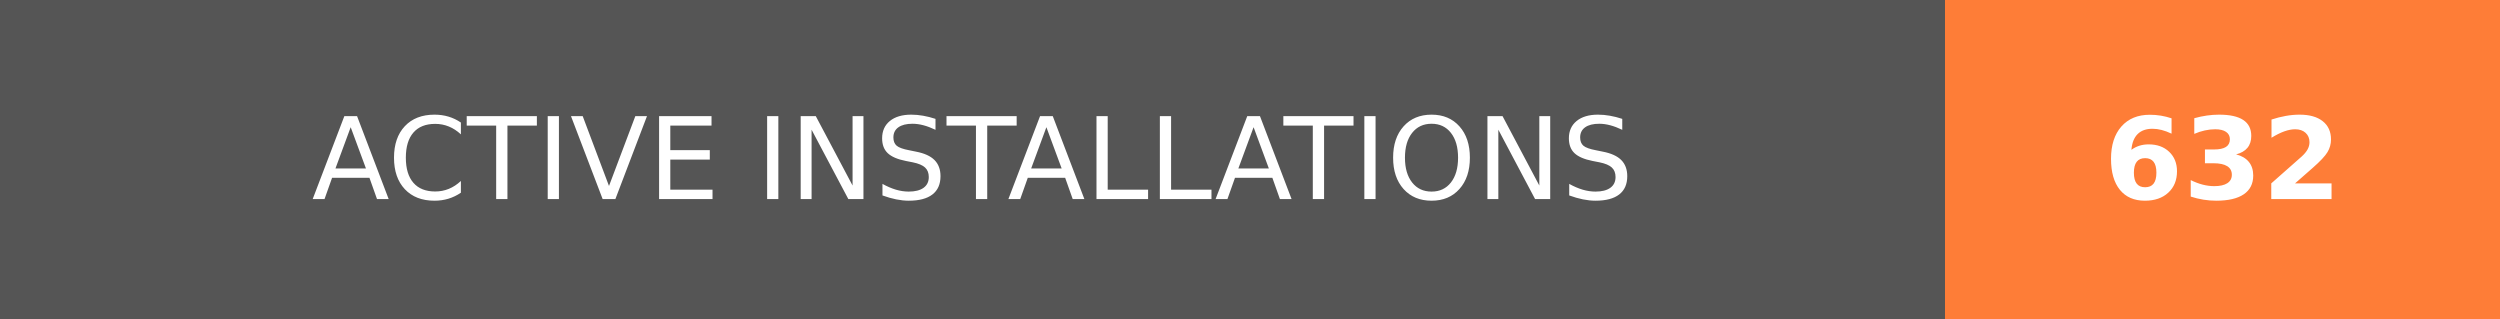
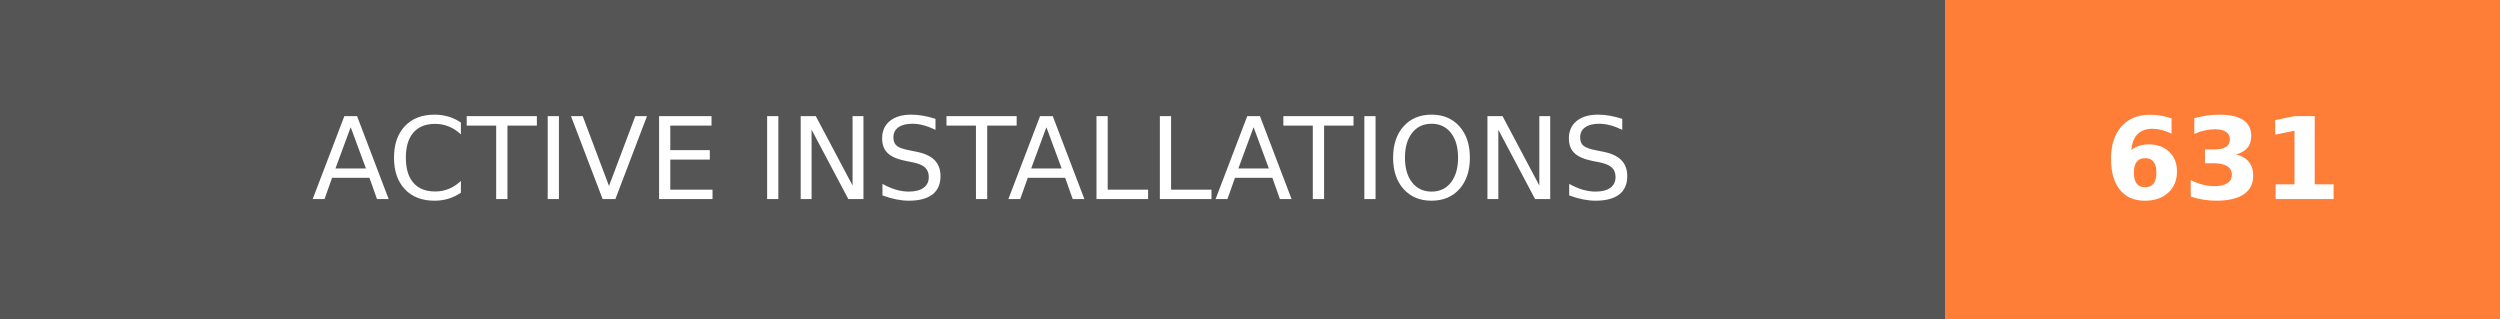
- <svg xmlns="http://www.w3.org/2000/svg" width="219.75" height="28" role="img" aria-label="ACTIVE INSTALLATIONS: 632">
+ <svg xmlns="http://www.w3.org/2000/svg" width="219.75" height="28" role="img" aria-label="ACTIVE INSTALLATIONS: 631">
  <g shape-rendering="crispEdges">
    <rect width="171" height="28" fill="#555" />
    <rect x="171" width="48.75" height="28" fill="#fe7d37" />
  </g>
  <g fill="#fff" text-anchor="middle" font-family="Verdana,Geneva,DejaVu Sans,sans-serif" text-rendering="geometricPrecision" font-size="100">
    <text transform="scale(.1)" x="855" y="175" textLength="1470" fill="#fff">ACTIVE INSTALLATIONS</text>
-     <text transform="scale(.1)" x="1953.75" y="175" textLength="247.5" fill="#fff" font-weight="bold">632</text>
+     <text transform="scale(.1)" x="1953.75" y="175" textLength="247.5" fill="#fff" font-weight="bold">631</text>
  </g>
</svg>
